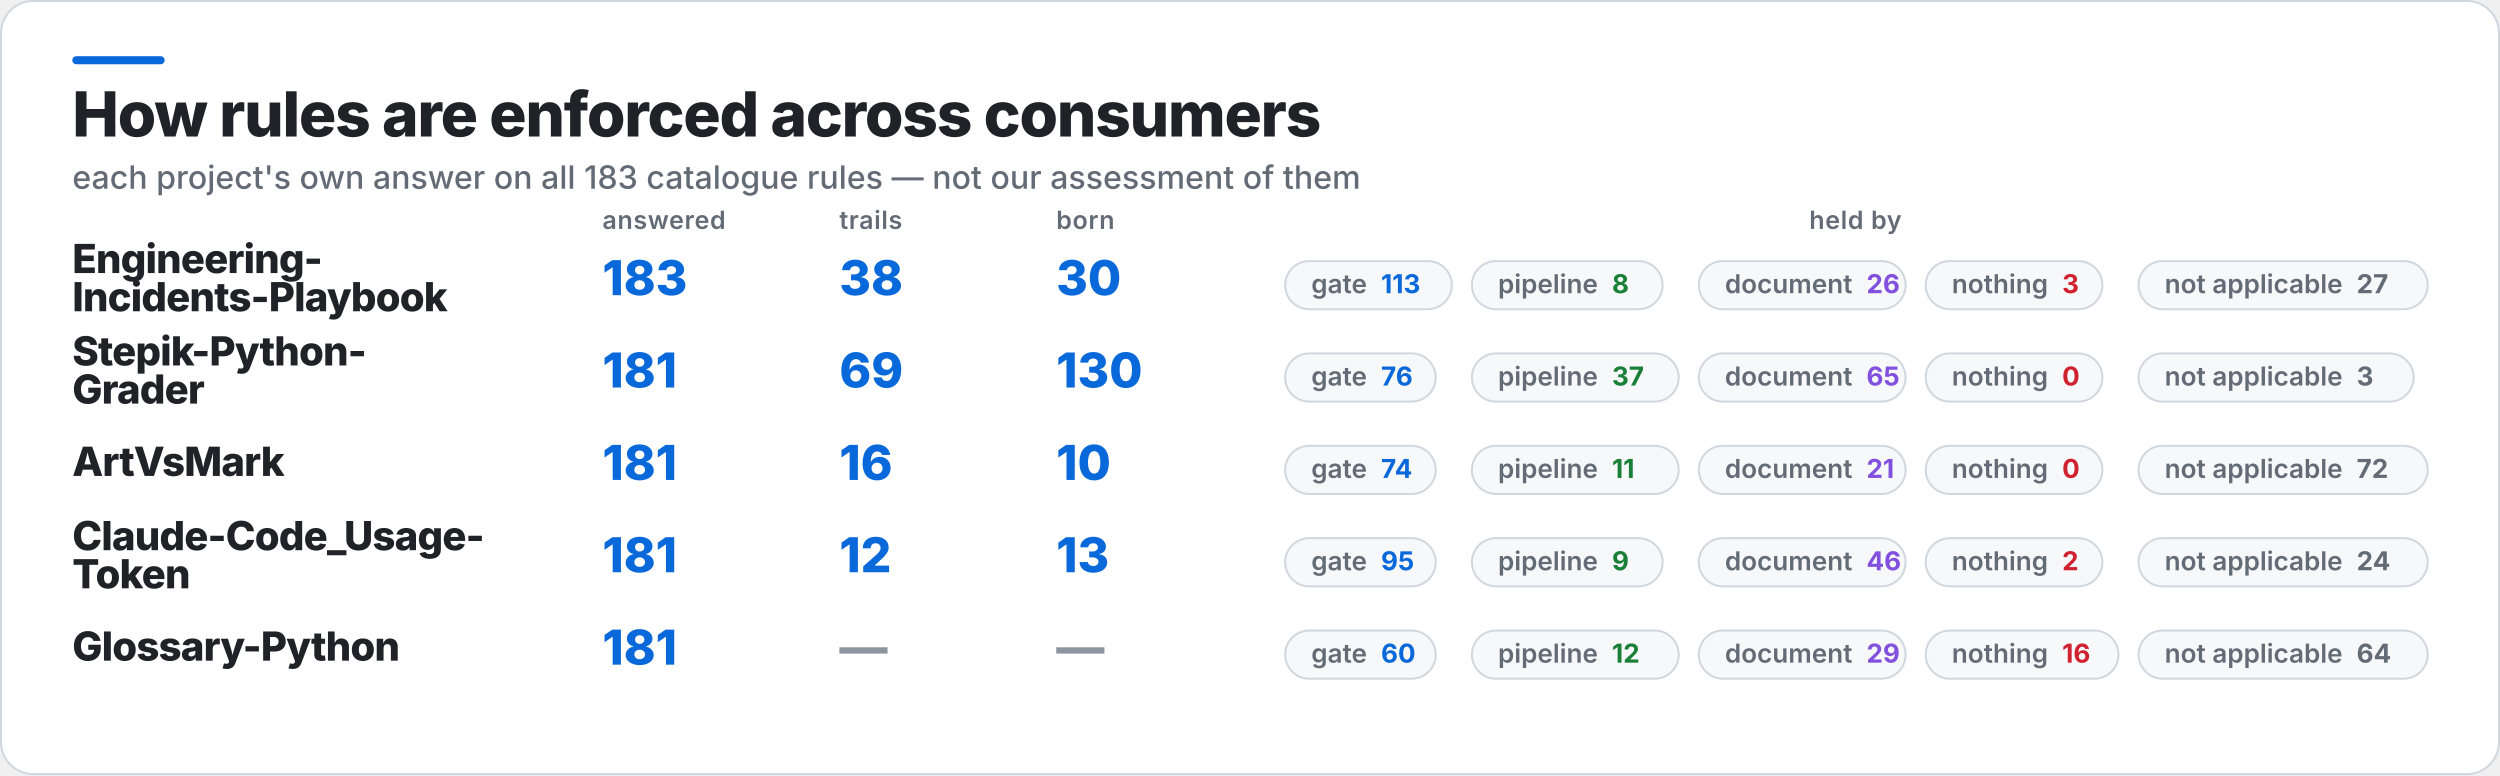
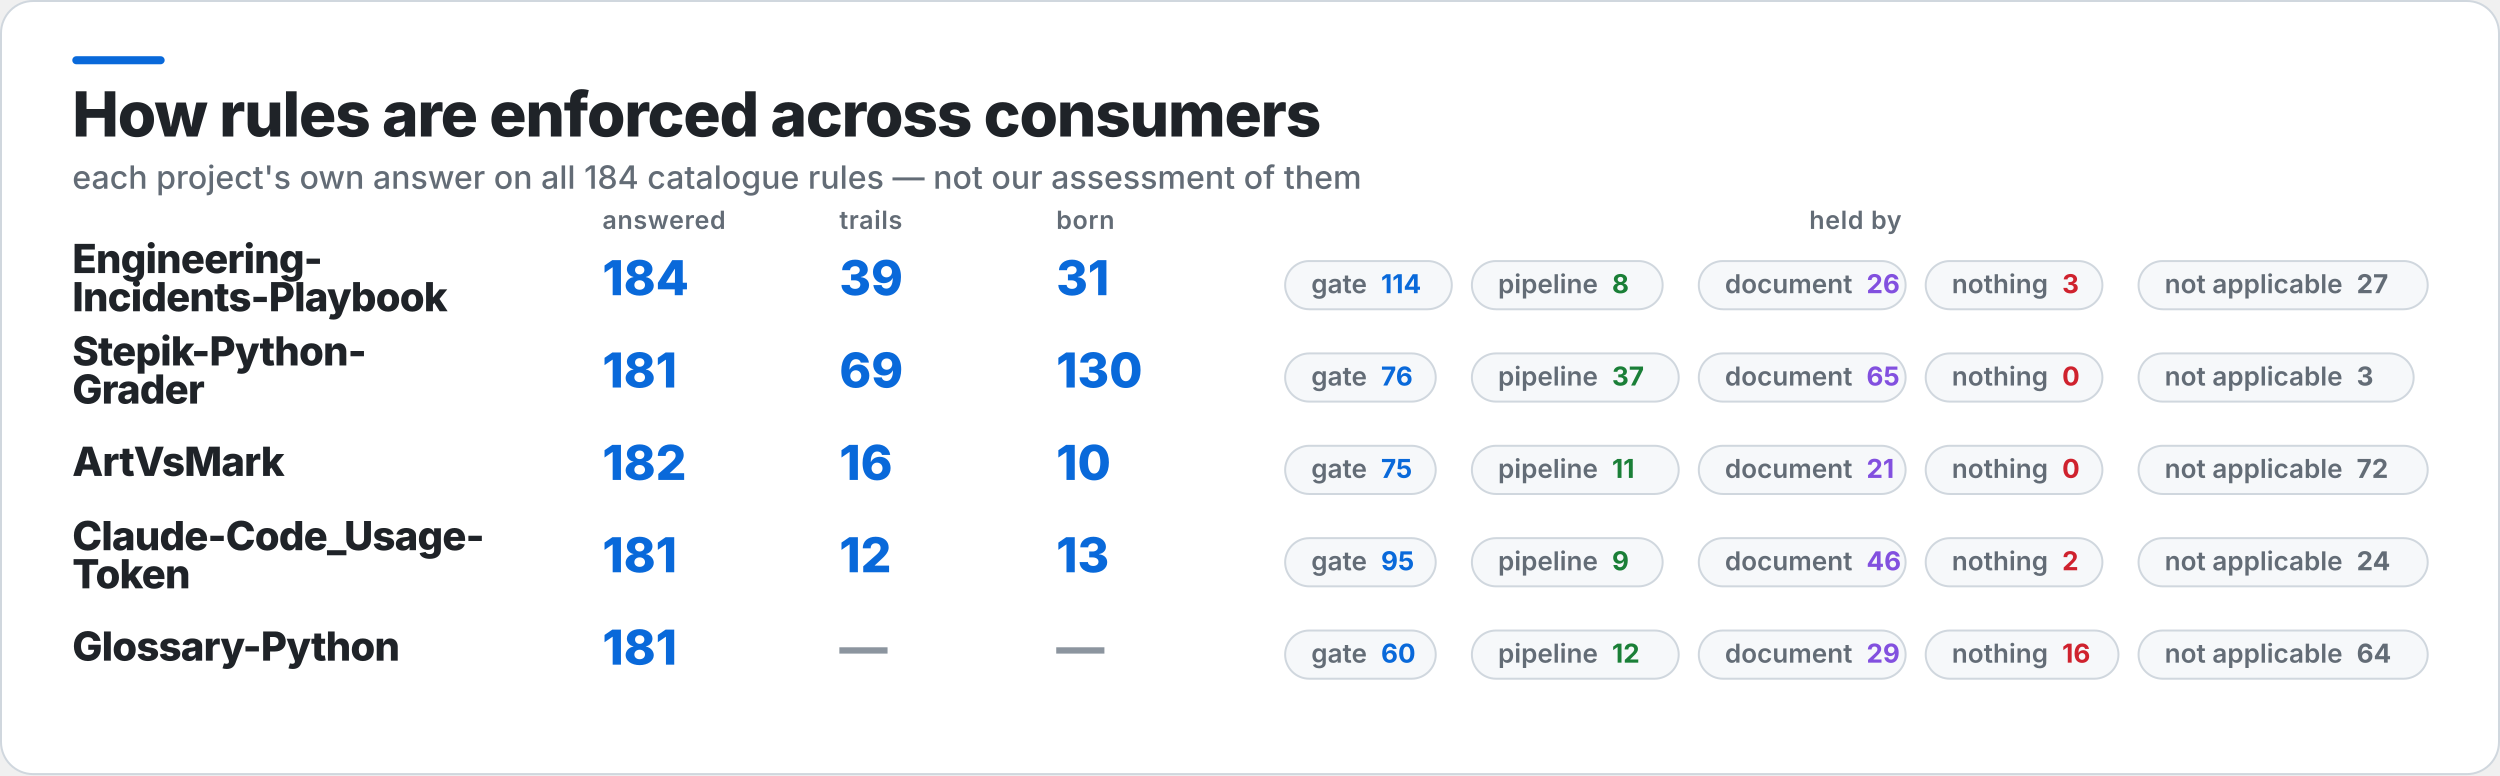
<svg xmlns="http://www.w3.org/2000/svg" width="1245" height="386" viewBox="0 0 1245 386" role="img" aria-label="How rules are enforced across consumers">
  <rect x="0.5" y="0.5" width="1244" height="385" rx="16" fill="#FFFFFF" stroke="#D0D7DE" />
  <rect x="36" y="28" width="46" height="4" rx="2" fill="#0969DA" />
  <text x="36" y="68" fill="#1F2328" font-family="Inter,Segoe UI,Helvetica,Arial,sans-serif" font-size="31" font-weight="800" letter-spacing="-0.6">How rules are enforced across consumers</text>
-   <text x="36" y="94" fill="#636C76" font-family="Inter,Segoe UI,Helvetica,Arial,sans-serif" font-size="16" font-weight="500">each project's own answer on all 183 catalogue rules — not our assessment of them</text>
+   <text x="36" y="94" fill="#636C76" font-family="Inter,Segoe UI,Helvetica,Arial,sans-serif" font-size="16" font-weight="500">each project's own answer on all 184 catalogue rules — not our assessment of them</text>
  <text x="300" y="114" fill="#636C76" font-family="Inter,Segoe UI,Helvetica,Arial,sans-serif" font-size="12.5" font-weight="600" letter-spacing="0.3">answered</text>
  <text x="418" y="114" fill="#636C76" font-family="Inter,Segoe UI,Helvetica,Arial,sans-serif" font-size="12.5" font-weight="600" letter-spacing="0.3">trails</text>
  <text x="526" y="114" fill="#636C76" font-family="Inter,Segoe UI,Helvetica,Arial,sans-serif" font-size="12.5" font-weight="600" letter-spacing="0.3">born</text>
  <text x="924" y="114" fill="#636C76" font-family="Inter,Segoe UI,Helvetica,Arial,sans-serif" font-size="12.5" font-weight="600" letter-spacing="0.3" text-anchor="middle">held by</text>
  <text x="36" y="136" fill="#1F2328" font-family="Inter,Segoe UI,Helvetica,Arial,sans-serif" font-size="20" font-weight="800" letter-spacing="-0.4">Engineering-</text>
  <text x="36" y="155" fill="#1F2328" font-family="Inter,Segoe UI,Helvetica,Arial,sans-serif" font-size="20" font-weight="800" letter-spacing="-0.4">Incidents-Playbook</text>
-   <text x="300" y="147" fill="#0969DA" font-family="Inter,Segoe UI,Helvetica,Arial,sans-serif" font-size="24" font-weight="800">183</text>
-   <text x="418" y="147" fill="#0969DA" font-family="Inter,Segoe UI,Helvetica,Arial,sans-serif" font-size="24" font-weight="800">38</text>
-   <text x="526" y="147" fill="#0969DA" font-family="Inter,Segoe UI,Helvetica,Arial,sans-serif" font-size="24" font-weight="800">30</text>
+   <text x="300" y="147" fill="#0969DA" font-family="Inter,Segoe UI,Helvetica,Arial,sans-serif" font-size="24" font-weight="800">184</text>
+   <text x="418" y="147" fill="#0969DA" font-family="Inter,Segoe UI,Helvetica,Arial,sans-serif" font-size="24" font-weight="800">39</text>
+   <text x="526" y="147" fill="#0969DA" font-family="Inter,Segoe UI,Helvetica,Arial,sans-serif" font-size="24" font-weight="800">31</text>
  <rect x="640" y="130" width="83" height="24" rx="12" fill="#F6F8FA" stroke="#D0D7DE" />
-   <text x="653" y="146" fill="#636C76" font-family="Inter,Segoe UI,Helvetica,Arial,sans-serif" font-size="13" font-weight="600">gate<tspan fill="#0969DA" font-weight="700" dx="7">113</tspan>
+   <text x="653" y="146" fill="#636C76" font-family="Inter,Segoe UI,Helvetica,Arial,sans-serif" font-size="13" font-weight="600">gate<tspan fill="#0969DA" font-weight="700" dx="7">114</tspan>
  </text>
  <rect x="733" y="130" width="95" height="24" rx="12" fill="#F6F8FA" stroke="#D0D7DE" />
  <text x="746" y="146" fill="#636C76" font-family="Inter,Segoe UI,Helvetica,Arial,sans-serif" font-size="13" font-weight="600">pipeline<tspan fill="#1A7F37" font-weight="700" dx="7">8</tspan>
  </text>
  <rect x="846" y="130" width="103" height="24" rx="12" fill="#F6F8FA" stroke="#D0D7DE" />
  <text x="859" y="146" fill="#636C76" font-family="Inter,Segoe UI,Helvetica,Arial,sans-serif" font-size="13" font-weight="600">document<tspan fill="#8250DF" font-weight="700" dx="7">26</tspan>
  </text>
  <rect x="959" y="130" width="88" height="24" rx="12" fill="#F6F8FA" stroke="#D0D7DE" />
  <text x="972" y="146" fill="#636C76" font-family="Inter,Segoe UI,Helvetica,Arial,sans-serif" font-size="13" font-weight="600">nothing<tspan fill="#CF222E" font-weight="700" dx="7">3</tspan>
  </text>
  <rect x="1065" y="130" width="144" height="24" rx="12" fill="#F6F8FA" stroke="#D0D7DE" />
  <text x="1078" y="146" fill="#636C76" font-family="Inter,Segoe UI,Helvetica,Arial,sans-serif" font-size="13" font-weight="600">not applicable<tspan fill="#636C76" font-weight="700" dx="7">27</tspan>
  </text>
  <text x="36" y="182" fill="#1F2328" font-family="Inter,Segoe UI,Helvetica,Arial,sans-serif" font-size="20" font-weight="800" letter-spacing="-0.4">Stepik-Python-</text>
  <text x="36" y="201" fill="#1F2328" font-family="Inter,Segoe UI,Helvetica,Arial,sans-serif" font-size="20" font-weight="800" letter-spacing="-0.4">Grader</text>
  <text x="300" y="193" fill="#0969DA" font-family="Inter,Segoe UI,Helvetica,Arial,sans-serif" font-size="24" font-weight="800">181</text>
  <text x="418" y="193" fill="#0969DA" font-family="Inter,Segoe UI,Helvetica,Arial,sans-serif" font-size="24" font-weight="800">69</text>
  <text x="526" y="193" fill="#0969DA" font-family="Inter,Segoe UI,Helvetica,Arial,sans-serif" font-size="24" font-weight="800">130</text>
  <rect x="640" y="176" width="75" height="24" rx="12" fill="#F6F8FA" stroke="#D0D7DE" />
  <text x="653" y="192" fill="#636C76" font-family="Inter,Segoe UI,Helvetica,Arial,sans-serif" font-size="13" font-weight="600">gate<tspan fill="#0969DA" font-weight="700" dx="7">76</tspan>
  </text>
  <rect x="733" y="176" width="103" height="24" rx="12" fill="#F6F8FA" stroke="#D0D7DE" />
  <text x="746" y="192" fill="#636C76" font-family="Inter,Segoe UI,Helvetica,Arial,sans-serif" font-size="13" font-weight="600">pipeline<tspan fill="#1A7F37" font-weight="700" dx="7">37</tspan>
  </text>
  <rect x="846" y="176" width="103" height="24" rx="12" fill="#F6F8FA" stroke="#D0D7DE" />
  <text x="859" y="192" fill="#636C76" font-family="Inter,Segoe UI,Helvetica,Arial,sans-serif" font-size="13" font-weight="600">document<tspan fill="#8250DF" font-weight="700" dx="7">65</tspan>
  </text>
  <rect x="959" y="176" width="88" height="24" rx="12" fill="#F6F8FA" stroke="#D0D7DE" />
  <text x="972" y="192" fill="#636C76" font-family="Inter,Segoe UI,Helvetica,Arial,sans-serif" font-size="13" font-weight="600">nothing<tspan fill="#CF222E" font-weight="700" dx="7">0</tspan>
  </text>
  <rect x="1065" y="176" width="137" height="24" rx="12" fill="#F6F8FA" stroke="#D0D7DE" />
  <text x="1078" y="192" fill="#636C76" font-family="Inter,Segoe UI,Helvetica,Arial,sans-serif" font-size="13" font-weight="600">not applicable<tspan fill="#636C76" font-weight="700" dx="7">3</tspan>
  </text>
  <text x="36" y="237" fill="#1F2328" font-family="Inter,Segoe UI,Helvetica,Arial,sans-serif" font-size="20" font-weight="800" letter-spacing="-0.4">ArtVsMark</text>
-   <text x="300" y="239" fill="#0969DA" font-family="Inter,Segoe UI,Helvetica,Arial,sans-serif" font-size="24" font-weight="800">181</text>
+   <text x="300" y="239" fill="#0969DA" font-family="Inter,Segoe UI,Helvetica,Arial,sans-serif" font-size="24" font-weight="800">182</text>
  <text x="418" y="239" fill="#0969DA" font-family="Inter,Segoe UI,Helvetica,Arial,sans-serif" font-size="24" font-weight="800">16</text>
  <text x="526" y="239" fill="#0969DA" font-family="Inter,Segoe UI,Helvetica,Arial,sans-serif" font-size="24" font-weight="800">10</text>
  <rect x="640" y="222" width="75" height="24" rx="12" fill="#F6F8FA" stroke="#D0D7DE" />
-   <text x="653" y="238" fill="#636C76" font-family="Inter,Segoe UI,Helvetica,Arial,sans-serif" font-size="13" font-weight="600">gate<tspan fill="#0969DA" font-weight="700" dx="7">74</tspan>
+   <text x="653" y="238" fill="#636C76" font-family="Inter,Segoe UI,Helvetica,Arial,sans-serif" font-size="13" font-weight="600">gate<tspan fill="#0969DA" font-weight="700" dx="7">75</tspan>
  </text>
  <rect x="733" y="222" width="103" height="24" rx="12" fill="#F6F8FA" stroke="#D0D7DE" />
  <text x="746" y="238" fill="#636C76" font-family="Inter,Segoe UI,Helvetica,Arial,sans-serif" font-size="13" font-weight="600">pipeline<tspan fill="#1A7F37" font-weight="700" dx="7">11</tspan>
  </text>
  <rect x="846" y="222" width="103" height="24" rx="12" fill="#F6F8FA" stroke="#D0D7DE" />
  <text x="859" y="238" fill="#636C76" font-family="Inter,Segoe UI,Helvetica,Arial,sans-serif" font-size="13" font-weight="600">document<tspan fill="#8250DF" font-weight="700" dx="7">21</tspan>
  </text>
  <rect x="959" y="222" width="88" height="24" rx="12" fill="#F6F8FA" stroke="#D0D7DE" />
  <text x="972" y="238" fill="#636C76" font-family="Inter,Segoe UI,Helvetica,Arial,sans-serif" font-size="13" font-weight="600">nothing<tspan fill="#CF222E" font-weight="700" dx="7">0</tspan>
  </text>
  <rect x="1065" y="222" width="144" height="24" rx="12" fill="#F6F8FA" stroke="#D0D7DE" />
  <text x="1078" y="238" fill="#636C76" font-family="Inter,Segoe UI,Helvetica,Arial,sans-serif" font-size="13" font-weight="600">not applicable<tspan fill="#636C76" font-weight="700" dx="7">72</tspan>
  </text>
  <text x="36" y="274" fill="#1F2328" font-family="Inter,Segoe UI,Helvetica,Arial,sans-serif" font-size="20" font-weight="800" letter-spacing="-0.4">Claude-Code_Usage-</text>
  <text x="36" y="293" fill="#1F2328" font-family="Inter,Segoe UI,Helvetica,Arial,sans-serif" font-size="20" font-weight="800" letter-spacing="-0.4">Token</text>
  <text x="300" y="285" fill="#0969DA" font-family="Inter,Segoe UI,Helvetica,Arial,sans-serif" font-size="24" font-weight="800">181</text>
  <text x="418" y="285" fill="#0969DA" font-family="Inter,Segoe UI,Helvetica,Arial,sans-serif" font-size="24" font-weight="800">12</text>
  <text x="526" y="285" fill="#0969DA" font-family="Inter,Segoe UI,Helvetica,Arial,sans-serif" font-size="24" font-weight="800">13</text>
  <rect x="640" y="268" width="75" height="24" rx="12" fill="#F6F8FA" stroke="#D0D7DE" />
  <text x="653" y="284" fill="#636C76" font-family="Inter,Segoe UI,Helvetica,Arial,sans-serif" font-size="13" font-weight="600">gate<tspan fill="#0969DA" font-weight="700" dx="7">95</tspan>
  </text>
  <rect x="733" y="268" width="95" height="24" rx="12" fill="#F6F8FA" stroke="#D0D7DE" />
  <text x="746" y="284" fill="#636C76" font-family="Inter,Segoe UI,Helvetica,Arial,sans-serif" font-size="13" font-weight="600">pipeline<tspan fill="#1A7F37" font-weight="700" dx="7">9</tspan>
  </text>
  <rect x="846" y="268" width="103" height="24" rx="12" fill="#F6F8FA" stroke="#D0D7DE" />
  <text x="859" y="284" fill="#636C76" font-family="Inter,Segoe UI,Helvetica,Arial,sans-serif" font-size="13" font-weight="600">document<tspan fill="#8250DF" font-weight="700" dx="7">46</tspan>
  </text>
  <rect x="959" y="268" width="88" height="24" rx="12" fill="#F6F8FA" stroke="#D0D7DE" />
  <text x="972" y="284" fill="#636C76" font-family="Inter,Segoe UI,Helvetica,Arial,sans-serif" font-size="13" font-weight="600">nothing<tspan fill="#CF222E" font-weight="700" dx="7">2</tspan>
  </text>
  <rect x="1065" y="268" width="144" height="24" rx="12" fill="#F6F8FA" stroke="#D0D7DE" />
  <text x="1078" y="284" fill="#636C76" font-family="Inter,Segoe UI,Helvetica,Arial,sans-serif" font-size="13" font-weight="600">not applicable<tspan fill="#636C76" font-weight="700" dx="7">24</tspan>
  </text>
  <text x="36" y="329" fill="#1F2328" font-family="Inter,Segoe UI,Helvetica,Arial,sans-serif" font-size="20" font-weight="800" letter-spacing="-0.4">Glossary-Python</text>
  <text x="300" y="331" fill="#0969DA" font-family="Inter,Segoe UI,Helvetica,Arial,sans-serif" font-size="24" font-weight="800">181</text>
  <text x="418" y="331" fill="#8C959F" font-family="Inter,Segoe UI,Helvetica,Arial,sans-serif" font-size="24" font-weight="800">—</text>
  <text x="526" y="331" fill="#8C959F" font-family="Inter,Segoe UI,Helvetica,Arial,sans-serif" font-size="24" font-weight="800">—</text>
  <rect x="640" y="314" width="75" height="24" rx="12" fill="#F6F8FA" stroke="#D0D7DE" />
  <text x="653" y="330" fill="#636C76" font-family="Inter,Segoe UI,Helvetica,Arial,sans-serif" font-size="13" font-weight="600">gate<tspan fill="#0969DA" font-weight="700" dx="7">60</tspan>
  </text>
  <rect x="733" y="314" width="103" height="24" rx="12" fill="#F6F8FA" stroke="#D0D7DE" />
  <text x="746" y="330" fill="#636C76" font-family="Inter,Segoe UI,Helvetica,Arial,sans-serif" font-size="13" font-weight="600">pipeline<tspan fill="#1A7F37" font-weight="700" dx="7">12</tspan>
  </text>
  <rect x="846" y="314" width="103" height="24" rx="12" fill="#F6F8FA" stroke="#D0D7DE" />
  <text x="859" y="330" fill="#636C76" font-family="Inter,Segoe UI,Helvetica,Arial,sans-serif" font-size="13" font-weight="600">document<tspan fill="#8250DF" font-weight="700" dx="7">29</tspan>
  </text>
  <rect x="959" y="314" width="96" height="24" rx="12" fill="#F6F8FA" stroke="#D0D7DE" />
  <text x="972" y="330" fill="#636C76" font-family="Inter,Segoe UI,Helvetica,Arial,sans-serif" font-size="13" font-weight="600">nothing<tspan fill="#CF222E" font-weight="700" dx="7">16</tspan>
  </text>
  <rect x="1065" y="314" width="144" height="24" rx="12" fill="#F6F8FA" stroke="#D0D7DE" />
  <text x="1078" y="330" fill="#636C76" font-family="Inter,Segoe UI,Helvetica,Arial,sans-serif" font-size="13" font-weight="600">not applicable<tspan fill="#636C76" font-weight="700" dx="7">64</tspan>
  </text>
</svg>
